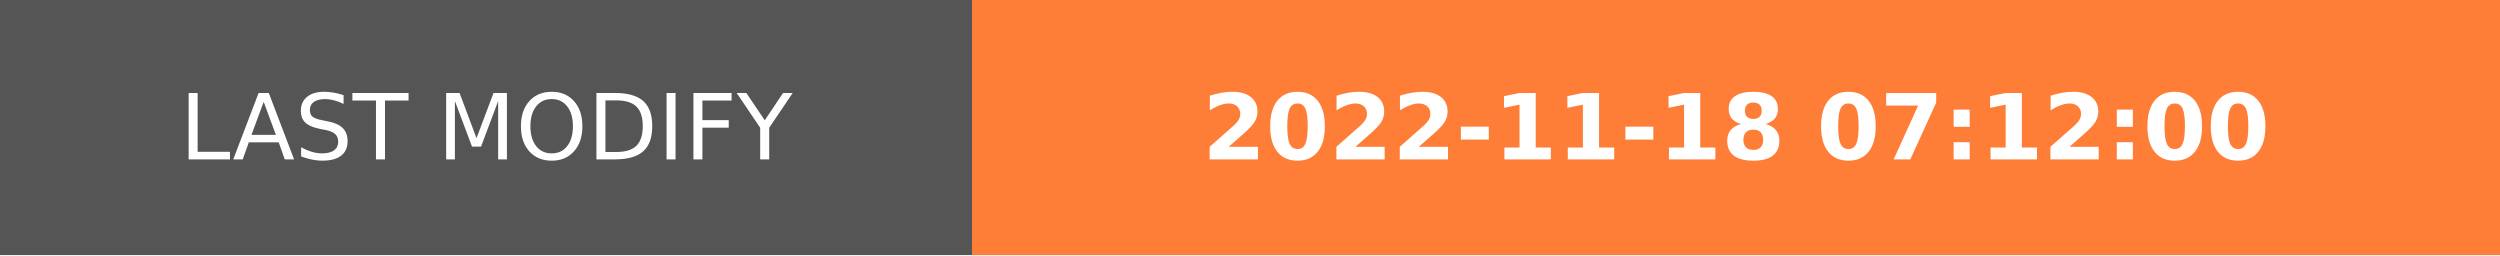
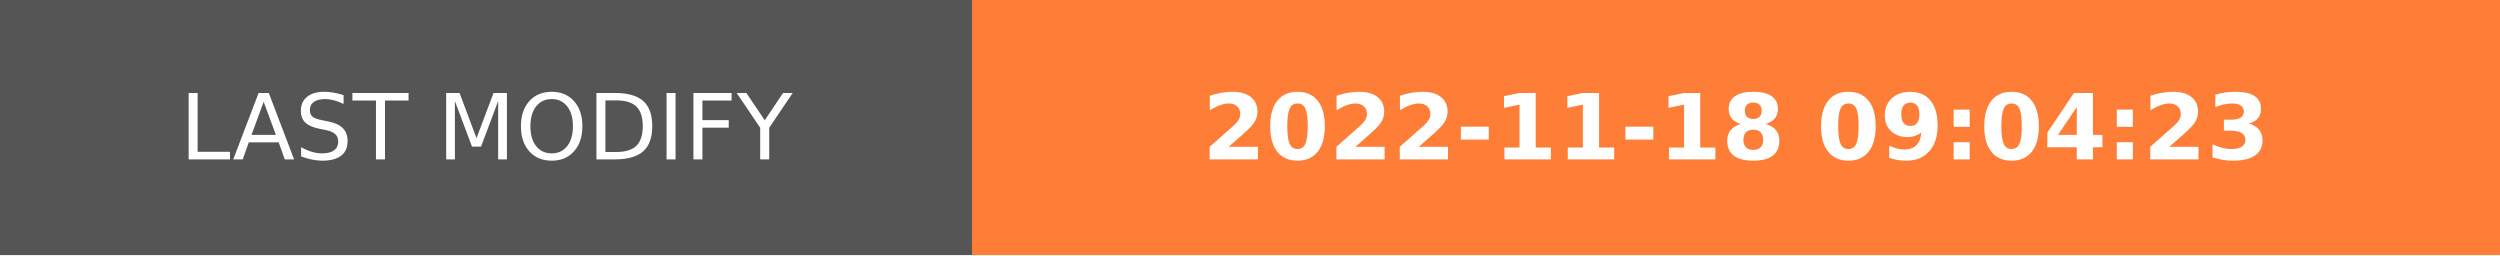
- <svg xmlns="http://www.w3.org/2000/svg" width="274.5" height="28" role="img" aria-label="LAST MODIFY: 2022-11-18 07:12:00">
+ <svg xmlns="http://www.w3.org/2000/svg" width="274.5" height="28" role="img" aria-label="LAST MODIFY: 2022-11-18 09:04:23">
  <g shape-rendering="crispEdges">
    <rect width="106.75" height="28" fill="#555" />
    <rect x="106.75" width="167.75" height="28" fill="#fe7d37" />
  </g>
  <g fill="#fff" text-anchor="middle" font-family="Verdana,Geneva,DejaVu Sans,sans-serif" text-rendering="geometricPrecision" font-size="100">
    <text transform="scale(.1)" x="533.75" y="175" textLength="827.5" fill="#fff">LAST MODIFY</text>
-     <text transform="scale(.1)" x="1906.25" y="175" textLength="1437.5" fill="#fff" font-weight="bold">2022-11-18 07:12:00</text>
+     <text transform="scale(.1)" x="1906.25" y="175" textLength="1437.5" fill="#fff" font-weight="bold">2022-11-18 09:04:23</text>
  </g>
</svg>
